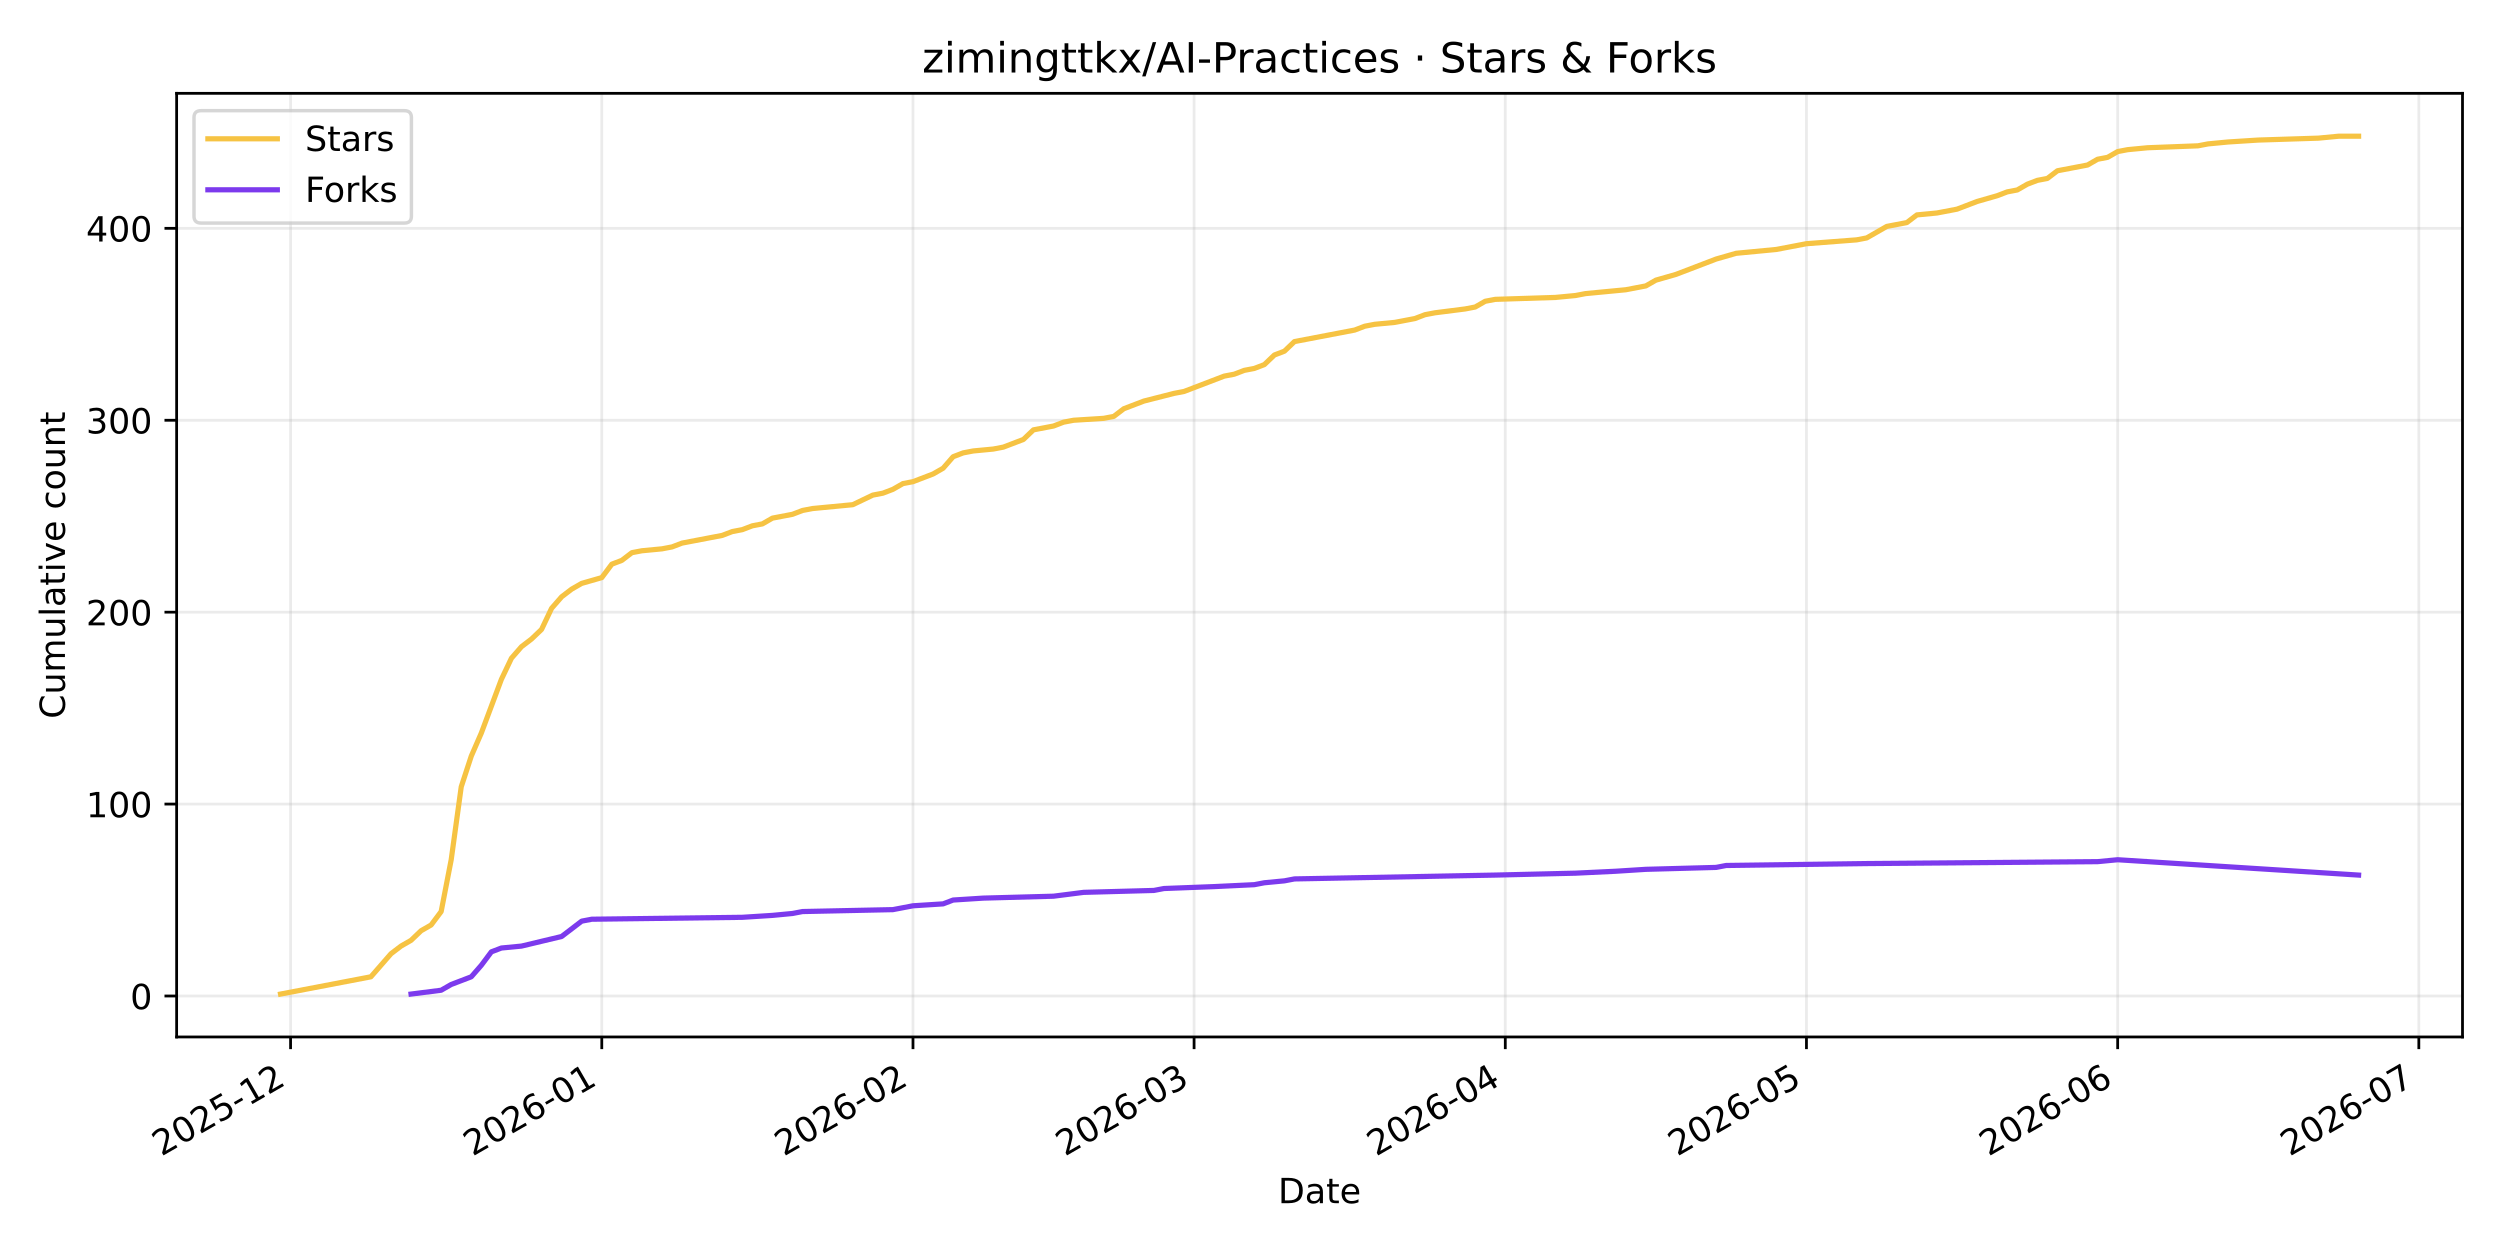
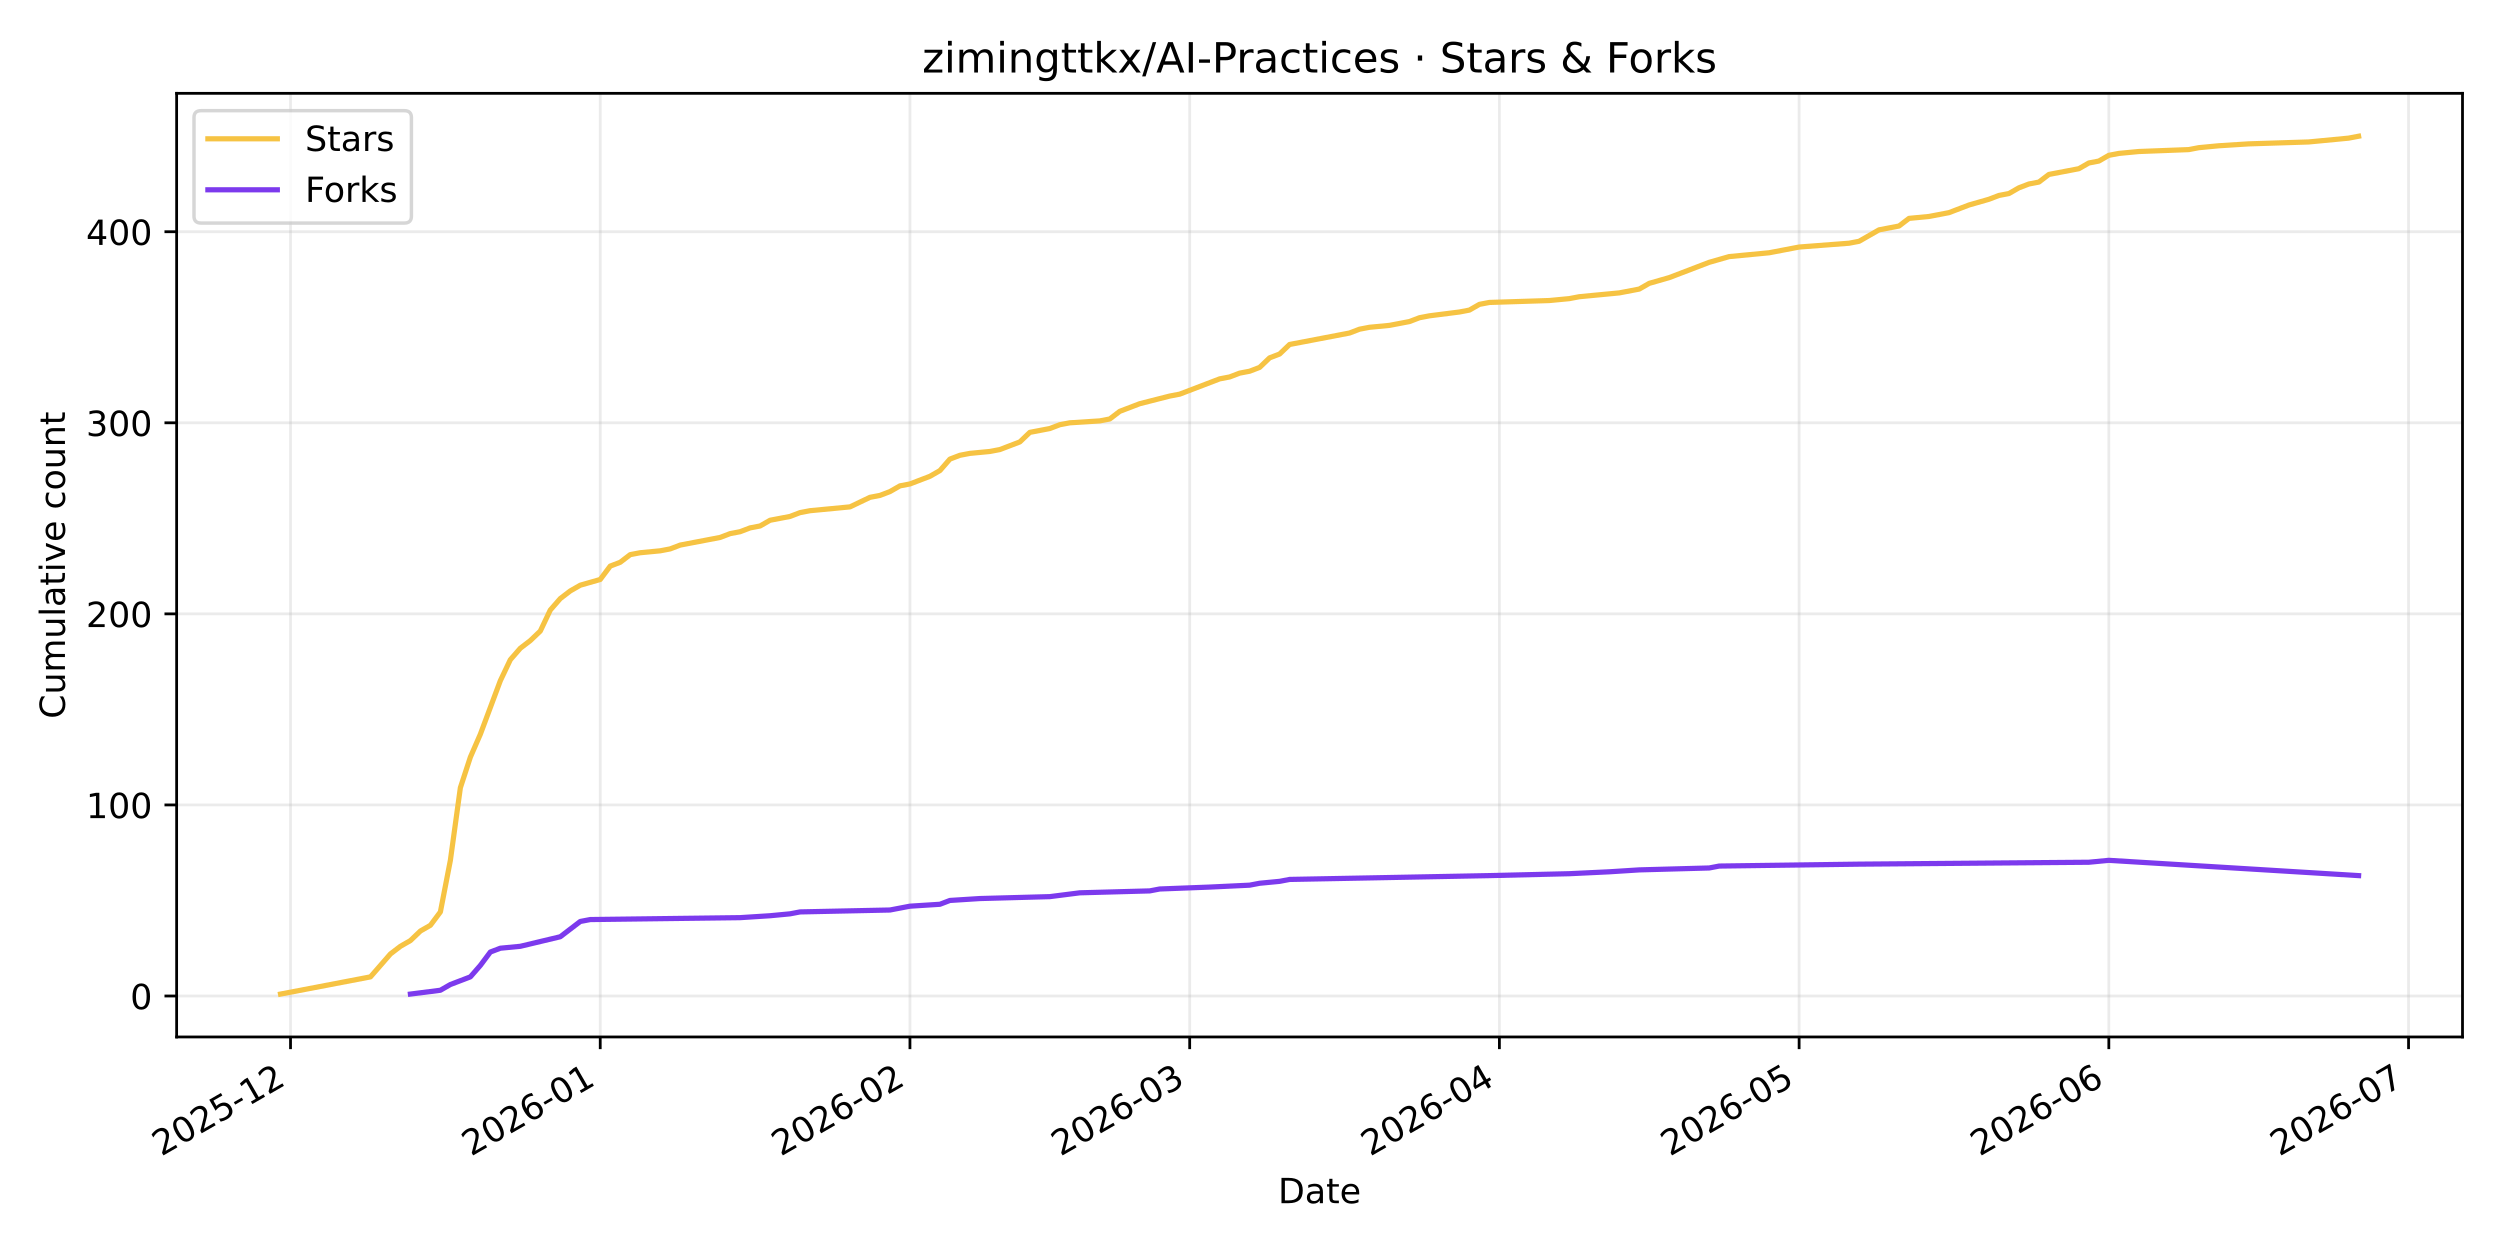
<svg xmlns="http://www.w3.org/2000/svg" xmlns:xlink="http://www.w3.org/1999/xlink" width="720pt" height="360pt" viewBox="0 0 720 360" version="1.1">
  <defs>
    <style type="text/css">*{stroke-linejoin: round; stroke-linecap: butt}</style>
  </defs>
  <g id="figure_1">
    <g id="patch_1">
      <path d="M 0 360  L 720 360  L 720 0  L 0 0  z " style="fill: #ffffff" />
    </g>
    <g id="axes_1">
      <g id="patch_2">
        <path d="M 50.87 298.645  L 709.2 298.645  L 709.2 26.88  L 50.87 26.88  z " style="fill: #ffffff" />
      </g>
      <g id="matplotlib.axis_1">
        <g id="xtick_1">
          <g id="line2d_1">
-             <path d="M 83.685 298.645  L 83.685 26.88  " clip-path="url(#p10cdeb0c44)" style="fill: none; stroke: #b0b0b0; stroke-opacity: 0.25; stroke-width: 0.8; stroke-linecap: square" />
+             <path d="M 83.671 298.645  L 83.671 26.88  " clip-path="url(#p94b0bf6b53)" style="fill: none; stroke: #b0b0b0; stroke-opacity: 0.25; stroke-width: 0.8; stroke-linecap: square" />
          </g>
          <g id="line2d_2">
            <defs>
-               <path id="m7a69842db4" d="M 0 0  L 0 3.5  " style="stroke: #000000; stroke-width: 0.8" />
+               <path id="m3fa4a3cdf4" d="M 0 0  L 0 3.5  " style="stroke: #000000; stroke-width: 0.8" />
            </defs>
            <g>
-               <use xlink:href="#m7a69842db4" x="83.685" y="298.645" style="stroke: #000000; stroke-width: 0.8" />
+               <use xlink:href="#m3fa4a3cdf4" x="83.671" y="298.645" style="stroke: #000000; stroke-width: 0.8" />
            </g>
          </g>
          <g id="text_1">
-             <g transform="translate(46.46049 333.1173) rotate(-30) scale(0.1 -0.1)">
+             <g transform="translate(46.44659 333.1173) rotate(-30) scale(0.1 -0.1)">
              <defs>
                <path id="DejaVuSans-32" d="M 1228 531  L 3431 531  L 3431 0  L 469 0  L 469 531  Q 828 903 1448 1529  Q 2069 2156 2228 2338  Q 2531 2678 2651 2914  Q 2772 3150 2772 3378  Q 2772 3750 2511 3984  Q 2250 4219 1831 4219  Q 1534 4219 1204 4116  Q 875 4013 500 3803  L 500 4441  Q 881 4594 1212 4672  Q 1544 4750 1819 4750  Q 2544 4750 2975 4387  Q 3406 4025 3406 3419  Q 3406 3131 3298 2873  Q 3191 2616 2906 2266  Q 2828 2175 2409 1742  Q 1991 1309 1228 531  z " transform="scale(0.015625)" />
                <path id="DejaVuSans-30" d="M 2034 4250  Q 1547 4250 1301 3770  Q 1056 3291 1056 2328  Q 1056 1369 1301 889  Q 1547 409 2034 409  Q 2525 409 2770 889  Q 3016 1369 3016 2328  Q 3016 3291 2770 3770  Q 2525 4250 2034 4250  z M 2034 4750  Q 2819 4750 3233 4129  Q 3647 3509 3647 2328  Q 3647 1150 3233 529  Q 2819 -91 2034 -91  Q 1250 -91 836 529  Q 422 1150 422 2328  Q 422 3509 836 4129  Q 1250 4750 2034 4750  z " transform="scale(0.015625)" />
                <path id="DejaVuSans-35" d="M 691 4666  L 3169 4666  L 3169 4134  L 1269 4134  L 1269 2991  Q 1406 3038 1543 3061  Q 1681 3084 1819 3084  Q 2600 3084 3056 2656  Q 3513 2228 3513 1497  Q 3513 744 3044 326  Q 2575 -91 1722 -91  Q 1428 -91 1123 -41  Q 819 9 494 109  L 494 744  Q 775 591 1075 516  Q 1375 441 1709 441  Q 2250 441 2565 725  Q 2881 1009 2881 1497  Q 2881 1984 2565 2268  Q 2250 2553 1709 2553  Q 1456 2553 1204 2497  Q 953 2441 691 2322  L 691 4666  z " transform="scale(0.015625)" />
                <path id="DejaVuSans-2d" d="M 313 2009  L 1997 2009  L 1997 1497  L 313 1497  L 313 2009  z " transform="scale(0.015625)" />
                <path id="DejaVuSans-31" d="M 794 531  L 1825 531  L 1825 4091  L 703 3866  L 703 4441  L 1819 4666  L 2450 4666  L 2450 531  L 3481 531  L 3481 0  L 794 0  L 794 531  z " transform="scale(0.015625)" />
              </defs>
              <use xlink:href="#DejaVuSans-32" />
              <use xlink:href="#DejaVuSans-30" transform="translate(63.62305 0)" />
              <use xlink:href="#DejaVuSans-32" transform="translate(127.2461 0)" />
              <use xlink:href="#DejaVuSans-35" transform="translate(190.8691 0)" />
              <use xlink:href="#DejaVuSans-2d" transform="translate(254.4922 0)" />
              <use xlink:href="#DejaVuSans-31" transform="translate(290.5762 0)" />
              <use xlink:href="#DejaVuSans-32" transform="translate(354.1992 0)" />
            </g>
          </g>
        </g>
        <g id="xtick_2">
          <g id="line2d_3">
-             <path d="M 173.313 298.645  L 173.313 26.88  " clip-path="url(#p10cdeb0c44)" style="fill: none; stroke: #b0b0b0; stroke-opacity: 0.25; stroke-width: 0.8; stroke-linecap: square" />
+             <path d="M 172.868 298.645  L 172.868 26.88  " clip-path="url(#p94b0bf6b53)" style="fill: none; stroke: #b0b0b0; stroke-opacity: 0.25; stroke-width: 0.8; stroke-linecap: square" />
          </g>
          <g id="line2d_4">
            <g>
-               <use xlink:href="#m7a69842db4" x="173.313" y="298.645" style="stroke: #000000; stroke-width: 0.8" />
+               <use xlink:href="#m3fa4a3cdf4" x="172.868" y="298.645" style="stroke: #000000; stroke-width: 0.8" />
            </g>
          </g>
          <g id="text_2">
-             <g transform="translate(136.0882 333.1173) rotate(-30) scale(0.1 -0.1)">
+             <g transform="translate(135.6434 333.1173) rotate(-30) scale(0.1 -0.1)">
              <defs>
                <path id="DejaVuSans-36" d="M 2113 2584  Q 1688 2584 1439 2293  Q 1191 2003 1191 1497  Q 1191 994 1439 701  Q 1688 409 2113 409  Q 2538 409 2786 701  Q 3034 994 3034 1497  Q 3034 2003 2786 2293  Q 2538 2584 2113 2584  z M 3366 4563  L 3366 3988  Q 3128 4100 2886 4159  Q 2644 4219 2406 4219  Q 1781 4219 1451 3797  Q 1122 3375 1075 2522  Q 1259 2794 1537 2939  Q 1816 3084 2150 3084  Q 2853 3084 3261 2657  Q 3669 2231 3669 1497  Q 3669 778 3244 343  Q 2819 -91 2113 -91  Q 1303 -91 875 529  Q 447 1150 447 2328  Q 447 3434 972 4092  Q 1497 4750 2381 4750  Q 2619 4750 2861 4703  Q 3103 4656 3366 4563  z " transform="scale(0.015625)" />
              </defs>
              <use xlink:href="#DejaVuSans-32" />
              <use xlink:href="#DejaVuSans-30" transform="translate(63.62305 0)" />
              <use xlink:href="#DejaVuSans-32" transform="translate(127.2461 0)" />
              <use xlink:href="#DejaVuSans-36" transform="translate(190.8691 0)" />
              <use xlink:href="#DejaVuSans-2d" transform="translate(254.4922 0)" />
              <use xlink:href="#DejaVuSans-30" transform="translate(290.5762 0)" />
              <use xlink:href="#DejaVuSans-31" transform="translate(354.1992 0)" />
            </g>
          </g>
        </g>
        <g id="xtick_3">
          <g id="line2d_5">
-             <path d="M 262.941 298.645  L 262.941 26.88  " clip-path="url(#p10cdeb0c44)" style="fill: none; stroke: #b0b0b0; stroke-opacity: 0.25; stroke-width: 0.8; stroke-linecap: square" />
+             <path d="M 262.065 298.645  L 262.065 26.88  " clip-path="url(#p94b0bf6b53)" style="fill: none; stroke: #b0b0b0; stroke-opacity: 0.25; stroke-width: 0.8; stroke-linecap: square" />
          </g>
          <g id="line2d_6">
            <g>
-               <use xlink:href="#m7a69842db4" x="262.941" y="298.645" style="stroke: #000000; stroke-width: 0.8" />
+               <use xlink:href="#m3fa4a3cdf4" x="262.065" y="298.645" style="stroke: #000000; stroke-width: 0.8" />
            </g>
          </g>
          <g id="text_3">
-             <g transform="translate(225.7159 333.1173) rotate(-30) scale(0.1 -0.1)">
+             <g transform="translate(224.8402 333.1173) rotate(-30) scale(0.1 -0.1)">
              <use xlink:href="#DejaVuSans-32" />
              <use xlink:href="#DejaVuSans-30" transform="translate(63.62305 0)" />
              <use xlink:href="#DejaVuSans-32" transform="translate(127.2461 0)" />
              <use xlink:href="#DejaVuSans-36" transform="translate(190.8691 0)" />
              <use xlink:href="#DejaVuSans-2d" transform="translate(254.4922 0)" />
              <use xlink:href="#DejaVuSans-30" transform="translate(290.5762 0)" />
              <use xlink:href="#DejaVuSans-32" transform="translate(354.1992 0)" />
            </g>
          </g>
        </g>
        <g id="xtick_4">
          <g id="line2d_7">
-             <path d="M 343.895 298.645  L 343.895 26.88  " clip-path="url(#p10cdeb0c44)" style="fill: none; stroke: #b0b0b0; stroke-opacity: 0.25; stroke-width: 0.8; stroke-linecap: square" />
+             <path d="M 342.63 298.645  L 342.63 26.88  " clip-path="url(#p94b0bf6b53)" style="fill: none; stroke: #b0b0b0; stroke-opacity: 0.25; stroke-width: 0.8; stroke-linecap: square" />
          </g>
          <g id="line2d_8">
            <g>
-               <use xlink:href="#m7a69842db4" x="343.895" y="298.645" style="stroke: #000000; stroke-width: 0.8" />
+               <use xlink:href="#m3fa4a3cdf4" x="342.63" y="298.645" style="stroke: #000000; stroke-width: 0.8" />
            </g>
          </g>
          <g id="text_4">
-             <g transform="translate(306.67 333.1173) rotate(-30) scale(0.1 -0.1)">
+             <g transform="translate(305.4051 333.1173) rotate(-30) scale(0.1 -0.1)">
              <defs>
                <path id="DejaVuSans-33" d="M 2597 2516  Q 3050 2419 3304 2112  Q 3559 1806 3559 1356  Q 3559 666 3084 287  Q 2609 -91 1734 -91  Q 1441 -91 1130 -33  Q 819 25 488 141  L 488 750  Q 750 597 1062 519  Q 1375 441 1716 441  Q 2309 441 2620 675  Q 2931 909 2931 1356  Q 2931 1769 2642 2001  Q 2353 2234 1838 2234  L 1294 2234  L 1294 2753  L 1863 2753  Q 2328 2753 2575 2939  Q 2822 3125 2822 3475  Q 2822 3834 2567 4026  Q 2313 4219 1838 4219  Q 1578 4219 1281 4162  Q 984 4106 628 3988  L 628 4550  Q 988 4650 1302 4700  Q 1616 4750 1894 4750  Q 2613 4750 3031 4423  Q 3450 4097 3450 3541  Q 3450 3153 3228 2886  Q 3006 2619 2597 2516  z " transform="scale(0.015625)" />
              </defs>
              <use xlink:href="#DejaVuSans-32" />
              <use xlink:href="#DejaVuSans-30" transform="translate(63.62305 0)" />
              <use xlink:href="#DejaVuSans-32" transform="translate(127.2461 0)" />
              <use xlink:href="#DejaVuSans-36" transform="translate(190.8691 0)" />
              <use xlink:href="#DejaVuSans-2d" transform="translate(254.4922 0)" />
              <use xlink:href="#DejaVuSans-30" transform="translate(290.5762 0)" />
              <use xlink:href="#DejaVuSans-33" transform="translate(354.1992 0)" />
            </g>
          </g>
        </g>
        <g id="xtick_5">
          <g id="line2d_9">
-             <path d="M 433.523 298.645  L 433.523 26.88  " clip-path="url(#p10cdeb0c44)" style="fill: none; stroke: #b0b0b0; stroke-opacity: 0.25; stroke-width: 0.8; stroke-linecap: square" />
+             <path d="M 431.827 298.645  L 431.827 26.88  " clip-path="url(#p94b0bf6b53)" style="fill: none; stroke: #b0b0b0; stroke-opacity: 0.25; stroke-width: 0.8; stroke-linecap: square" />
          </g>
          <g id="line2d_10">
            <g>
-               <use xlink:href="#m7a69842db4" x="433.523" y="298.645" style="stroke: #000000; stroke-width: 0.8" />
+               <use xlink:href="#m3fa4a3cdf4" x="431.827" y="298.645" style="stroke: #000000; stroke-width: 0.8" />
            </g>
          </g>
          <g id="text_5">
-             <g transform="translate(396.2977 333.1173) rotate(-30) scale(0.1 -0.1)">
+             <g transform="translate(394.6019 333.1173) rotate(-30) scale(0.1 -0.1)">
              <defs>
                <path id="DejaVuSans-34" d="M 2419 4116  L 825 1625  L 2419 1625  L 2419 4116  z M 2253 4666  L 3047 4666  L 3047 1625  L 3713 1625  L 3713 1100  L 3047 1100  L 3047 0  L 2419 0  L 2419 1100  L 313 1100  L 313 1709  L 2253 4666  z " transform="scale(0.015625)" />
              </defs>
              <use xlink:href="#DejaVuSans-32" />
              <use xlink:href="#DejaVuSans-30" transform="translate(63.62305 0)" />
              <use xlink:href="#DejaVuSans-32" transform="translate(127.2461 0)" />
              <use xlink:href="#DejaVuSans-36" transform="translate(190.8691 0)" />
              <use xlink:href="#DejaVuSans-2d" transform="translate(254.4922 0)" />
              <use xlink:href="#DejaVuSans-30" transform="translate(290.5762 0)" />
              <use xlink:href="#DejaVuSans-34" transform="translate(354.1992 0)" />
            </g>
          </g>
        </g>
        <g id="xtick_6">
          <g id="line2d_11">
-             <path d="M 520.259 298.645  L 520.259 26.88  " clip-path="url(#p10cdeb0c44)" style="fill: none; stroke: #b0b0b0; stroke-opacity: 0.25; stroke-width: 0.8; stroke-linecap: square" />
+             <path d="M 518.146 298.645  L 518.146 26.88  " clip-path="url(#p94b0bf6b53)" style="fill: none; stroke: #b0b0b0; stroke-opacity: 0.25; stroke-width: 0.8; stroke-linecap: square" />
          </g>
          <g id="line2d_12">
            <g>
-               <use xlink:href="#m7a69842db4" x="520.259" y="298.645" style="stroke: #000000; stroke-width: 0.8" />
+               <use xlink:href="#m3fa4a3cdf4" x="518.146" y="298.645" style="stroke: #000000; stroke-width: 0.8" />
            </g>
          </g>
          <g id="text_6">
-             <g transform="translate(483.0342 333.1173) rotate(-30) scale(0.1 -0.1)">
+             <g transform="translate(480.9214 333.1173) rotate(-30) scale(0.1 -0.1)">
              <use xlink:href="#DejaVuSans-32" />
              <use xlink:href="#DejaVuSans-30" transform="translate(63.62305 0)" />
              <use xlink:href="#DejaVuSans-32" transform="translate(127.2461 0)" />
              <use xlink:href="#DejaVuSans-36" transform="translate(190.8691 0)" />
              <use xlink:href="#DejaVuSans-2d" transform="translate(254.4922 0)" />
              <use xlink:href="#DejaVuSans-30" transform="translate(290.5762 0)" />
              <use xlink:href="#DejaVuSans-35" transform="translate(354.1992 0)" />
            </g>
          </g>
        </g>
        <g id="xtick_7">
          <g id="line2d_13">
-             <path d="M 609.887 298.645  L 609.887 26.88  " clip-path="url(#p10cdeb0c44)" style="fill: none; stroke: #b0b0b0; stroke-opacity: 0.25; stroke-width: 0.8; stroke-linecap: square" />
+             <path d="M 607.343 298.645  L 607.343 26.88  " clip-path="url(#p94b0bf6b53)" style="fill: none; stroke: #b0b0b0; stroke-opacity: 0.25; stroke-width: 0.8; stroke-linecap: square" />
          </g>
          <g id="line2d_14">
            <g>
-               <use xlink:href="#m7a69842db4" x="609.887" y="298.645" style="stroke: #000000; stroke-width: 0.8" />
+               <use xlink:href="#m3fa4a3cdf4" x="607.343" y="298.645" style="stroke: #000000; stroke-width: 0.8" />
            </g>
          </g>
          <g id="text_7">
-             <g transform="translate(572.6619 333.1173) rotate(-30) scale(0.1 -0.1)">
+             <g transform="translate(570.1182 333.1173) rotate(-30) scale(0.1 -0.1)">
              <use xlink:href="#DejaVuSans-32" />
              <use xlink:href="#DejaVuSans-30" transform="translate(63.62305 0)" />
              <use xlink:href="#DejaVuSans-32" transform="translate(127.2461 0)" />
              <use xlink:href="#DejaVuSans-36" transform="translate(190.8691 0)" />
              <use xlink:href="#DejaVuSans-2d" transform="translate(254.4922 0)" />
              <use xlink:href="#DejaVuSans-30" transform="translate(290.5762 0)" />
              <use xlink:href="#DejaVuSans-36" transform="translate(354.1992 0)" />
            </g>
          </g>
        </g>
        <g id="xtick_8">
          <g id="line2d_15">
-             <path d="M 696.623 298.645  L 696.623 26.88  " clip-path="url(#p10cdeb0c44)" style="fill: none; stroke: #b0b0b0; stroke-opacity: 0.25; stroke-width: 0.8; stroke-linecap: square" />
+             <path d="M 693.662 298.645  L 693.662 26.88  " clip-path="url(#p94b0bf6b53)" style="fill: none; stroke: #b0b0b0; stroke-opacity: 0.25; stroke-width: 0.8; stroke-linecap: square" />
          </g>
          <g id="line2d_16">
            <g>
-               <use xlink:href="#m7a69842db4" x="696.623" y="298.645" style="stroke: #000000; stroke-width: 0.8" />
+               <use xlink:href="#m3fa4a3cdf4" x="693.662" y="298.645" style="stroke: #000000; stroke-width: 0.8" />
            </g>
          </g>
          <g id="text_8">
-             <g transform="translate(659.3984 333.1173) rotate(-30) scale(0.1 -0.1)">
+             <g transform="translate(656.4377 333.1173) rotate(-30) scale(0.1 -0.1)">
              <defs>
                <path id="DejaVuSans-37" d="M 525 4666  L 3525 4666  L 3525 4397  L 1831 0  L 1172 0  L 2766 4134  L 525 4134  L 525 4666  z " transform="scale(0.015625)" />
              </defs>
              <use xlink:href="#DejaVuSans-32" />
              <use xlink:href="#DejaVuSans-30" transform="translate(63.62305 0)" />
              <use xlink:href="#DejaVuSans-32" transform="translate(127.2461 0)" />
              <use xlink:href="#DejaVuSans-36" transform="translate(190.8691 0)" />
              <use xlink:href="#DejaVuSans-2d" transform="translate(254.4922 0)" />
              <use xlink:href="#DejaVuSans-30" transform="translate(290.5762 0)" />
              <use xlink:href="#DejaVuSans-37" transform="translate(354.1992 0)" />
            </g>
          </g>
        </g>
        <g id="text_9">
          <g transform="translate(368.0842 346.5168) scale(0.1 -0.1)">
            <defs>
              <path id="DejaVuSans-44" d="M 1259 4147  L 1259 519  L 2022 519  Q 2988 519 3436 956  Q 3884 1394 3884 2338  Q 3884 3275 3436 3711  Q 2988 4147 2022 4147  L 1259 4147  z M 628 4666  L 1925 4666  Q 3281 4666 3915 4102  Q 4550 3538 4550 2338  Q 4550 1131 3912 565  Q 3275 0 1925 0  L 628 0  L 628 4666  z " transform="scale(0.015625)" />
              <path id="DejaVuSans-61" d="M 2194 1759  Q 1497 1759 1228 1600  Q 959 1441 959 1056  Q 959 750 1161 570  Q 1363 391 1709 391  Q 2188 391 2477 730  Q 2766 1069 2766 1631  L 2766 1759  L 2194 1759  z M 3341 1997  L 3341 0  L 2766 0  L 2766 531  Q 2569 213 2275 61  Q 1981 -91 1556 -91  Q 1019 -91 701 211  Q 384 513 384 1019  Q 384 1609 779 1909  Q 1175 2209 1959 2209  L 2766 2209  L 2766 2266  Q 2766 2663 2505 2880  Q 2244 3097 1772 3097  Q 1472 3097 1187 3025  Q 903 2953 641 2809  L 641 3341  Q 956 3463 1253 3523  Q 1550 3584 1831 3584  Q 2591 3584 2966 3190  Q 3341 2797 3341 1997  z " transform="scale(0.015625)" />
              <path id="DejaVuSans-74" d="M 1172 4494  L 1172 3500  L 2356 3500  L 2356 3053  L 1172 3053  L 1172 1153  Q 1172 725 1289 603  Q 1406 481 1766 481  L 2356 481  L 2356 0  L 1766 0  Q 1100 0 847 248  Q 594 497 594 1153  L 594 3053  L 172 3053  L 172 3500  L 594 3500  L 594 4494  L 1172 4494  z " transform="scale(0.015625)" />
              <path id="DejaVuSans-65" d="M 3597 1894  L 3597 1613  L 953 1613  Q 991 1019 1311 708  Q 1631 397 2203 397  Q 2534 397 2845 478  Q 3156 559 3463 722  L 3463 178  Q 3153 47 2828 -22  Q 2503 -91 2169 -91  Q 1331 -91 842 396  Q 353 884 353 1716  Q 353 2575 817 3079  Q 1281 3584 2069 3584  Q 2775 3584 3186 3129  Q 3597 2675 3597 1894  z M 3022 2063  Q 3016 2534 2758 2815  Q 2500 3097 2075 3097  Q 1594 3097 1305 2825  Q 1016 2553 972 2059  L 3022 2063  z " transform="scale(0.015625)" />
            </defs>
            <use xlink:href="#DejaVuSans-44" />
            <use xlink:href="#DejaVuSans-61" transform="translate(77.00195 0)" />
            <use xlink:href="#DejaVuSans-74" transform="translate(138.2812 0)" />
            <use xlink:href="#DejaVuSans-65" transform="translate(177.4902 0)" />
          </g>
        </g>
      </g>
      <g id="matplotlib.axis_2">
        <g id="ytick_1">
          <g id="line2d_17">
-             <path d="M 50.87 286.845  L 709.2 286.845  " clip-path="url(#p10cdeb0c44)" style="fill: none; stroke: #b0b0b0; stroke-opacity: 0.25; stroke-width: 0.8; stroke-linecap: square" />
+             <path d="M 50.87 286.843  L 709.2 286.843  " clip-path="url(#p94b0bf6b53)" style="fill: none; stroke: #b0b0b0; stroke-opacity: 0.25; stroke-width: 0.8; stroke-linecap: square" />
          </g>
          <g id="line2d_18">
            <defs>
-               <path id="m1b3ec61eb6" d="M 0 0  L -3.5 0  " style="stroke: #000000; stroke-width: 0.8" />
+               <path id="mff06b85018" d="M 0 0  L -3.5 0  " style="stroke: #000000; stroke-width: 0.8" />
            </defs>
            <g>
-               <use xlink:href="#m1b3ec61eb6" x="50.87" y="286.845" style="stroke: #000000; stroke-width: 0.8" />
+               <use xlink:href="#mff06b85018" x="50.87" y="286.843" style="stroke: #000000; stroke-width: 0.8" />
            </g>
          </g>
          <g id="text_10">
-             <g transform="translate(37.5075 290.6444) scale(0.1 -0.1)">
+             <g transform="translate(37.5075 290.642) scale(0.1 -0.1)">
              <use xlink:href="#DejaVuSans-30" />
            </g>
          </g>
        </g>
        <g id="ytick_2">
          <g id="line2d_19">
-             <path d="M 50.87 231.575  L 709.2 231.575  " clip-path="url(#p10cdeb0c44)" style="fill: none; stroke: #b0b0b0; stroke-opacity: 0.25; stroke-width: 0.8; stroke-linecap: square" />
+             <path d="M 50.87 231.818  L 709.2 231.818  " clip-path="url(#p94b0bf6b53)" style="fill: none; stroke: #b0b0b0; stroke-opacity: 0.25; stroke-width: 0.8; stroke-linecap: square" />
          </g>
          <g id="line2d_20">
            <g>
-               <use xlink:href="#m1b3ec61eb6" x="50.87" y="231.575" style="stroke: #000000; stroke-width: 0.8" />
+               <use xlink:href="#mff06b85018" x="50.87" y="231.818" style="stroke: #000000; stroke-width: 0.8" />
            </g>
          </g>
          <g id="text_11">
-             <g transform="translate(24.7825 235.3738) scale(0.1 -0.1)">
+             <g transform="translate(24.7825 235.6176) scale(0.1 -0.1)">
              <use xlink:href="#DejaVuSans-31" />
              <use xlink:href="#DejaVuSans-30" transform="translate(63.62305 0)" />
              <use xlink:href="#DejaVuSans-30" transform="translate(127.2461 0)" />
            </g>
          </g>
        </g>
        <g id="ytick_3">
          <g id="line2d_21">
-             <path d="M 50.87 176.304  L 709.2 176.304  " clip-path="url(#p10cdeb0c44)" style="fill: none; stroke: #b0b0b0; stroke-opacity: 0.25; stroke-width: 0.8; stroke-linecap: square" />
+             <path d="M 50.87 176.794  L 709.2 176.794  " clip-path="url(#p94b0bf6b53)" style="fill: none; stroke: #b0b0b0; stroke-opacity: 0.25; stroke-width: 0.8; stroke-linecap: square" />
          </g>
          <g id="line2d_22">
            <g>
-               <use xlink:href="#m1b3ec61eb6" x="50.87" y="176.304" style="stroke: #000000; stroke-width: 0.8" />
+               <use xlink:href="#mff06b85018" x="50.87" y="176.794" style="stroke: #000000; stroke-width: 0.8" />
            </g>
          </g>
          <g id="text_12">
-             <g transform="translate(24.7825 180.1032) scale(0.1 -0.1)">
+             <g transform="translate(24.7825 180.5932) scale(0.1 -0.1)">
              <use xlink:href="#DejaVuSans-32" />
              <use xlink:href="#DejaVuSans-30" transform="translate(63.62305 0)" />
              <use xlink:href="#DejaVuSans-30" transform="translate(127.2461 0)" />
            </g>
          </g>
        </g>
        <g id="ytick_4">
          <g id="line2d_23">
-             <path d="M 50.87 121.033  L 709.2 121.033  " clip-path="url(#p10cdeb0c44)" style="fill: none; stroke: #b0b0b0; stroke-opacity: 0.25; stroke-width: 0.8; stroke-linecap: square" />
+             <path d="M 50.87 121.77  L 709.2 121.77  " clip-path="url(#p94b0bf6b53)" style="fill: none; stroke: #b0b0b0; stroke-opacity: 0.25; stroke-width: 0.8; stroke-linecap: square" />
          </g>
          <g id="line2d_24">
            <g>
-               <use xlink:href="#m1b3ec61eb6" x="50.87" y="121.033" style="stroke: #000000; stroke-width: 0.8" />
+               <use xlink:href="#mff06b85018" x="50.87" y="121.77" style="stroke: #000000; stroke-width: 0.8" />
            </g>
          </g>
          <g id="text_13">
-             <g transform="translate(24.7825 124.8327) scale(0.1 -0.1)">
+             <g transform="translate(24.7825 125.5688) scale(0.1 -0.1)">
              <use xlink:href="#DejaVuSans-33" />
              <use xlink:href="#DejaVuSans-30" transform="translate(63.62305 0)" />
              <use xlink:href="#DejaVuSans-30" transform="translate(127.2461 0)" />
            </g>
          </g>
        </g>
        <g id="ytick_5">
          <g id="line2d_25">
-             <path d="M 50.87 65.763  L 709.2 65.763  " clip-path="url(#p10cdeb0c44)" style="fill: none; stroke: #b0b0b0; stroke-opacity: 0.25; stroke-width: 0.8; stroke-linecap: square" />
+             <path d="M 50.87 66.745  L 709.2 66.745  " clip-path="url(#p94b0bf6b53)" style="fill: none; stroke: #b0b0b0; stroke-opacity: 0.25; stroke-width: 0.8; stroke-linecap: square" />
          </g>
          <g id="line2d_26">
            <g>
-               <use xlink:href="#m1b3ec61eb6" x="50.87" y="65.763" style="stroke: #000000; stroke-width: 0.8" />
+               <use xlink:href="#mff06b85018" x="50.87" y="66.745" style="stroke: #000000; stroke-width: 0.8" />
            </g>
          </g>
          <g id="text_14">
-             <g transform="translate(24.7825 69.56207) scale(0.1 -0.1)">
+             <g transform="translate(24.7825 70.54439) scale(0.1 -0.1)">
              <use xlink:href="#DejaVuSans-34" />
              <use xlink:href="#DejaVuSans-30" transform="translate(63.62305 0)" />
              <use xlink:href="#DejaVuSans-30" transform="translate(127.2461 0)" />
            </g>
          </g>
        </g>
        <g id="text_15">
          <g transform="translate(18.70281 206.9955) rotate(-90) scale(0.1 -0.1)">
            <defs>
              <path id="DejaVuSans-43" d="M 4122 4306  L 4122 3641  Q 3803 3938 3442 4084  Q 3081 4231 2675 4231  Q 1875 4231 1450 3742  Q 1025 3253 1025 2328  Q 1025 1406 1450 917  Q 1875 428 2675 428  Q 3081 428 3442 575  Q 3803 722 4122 1019  L 4122 359  Q 3791 134 3420 21  Q 3050 -91 2638 -91  Q 1578 -91 968 557  Q 359 1206 359 2328  Q 359 3453 968 4101  Q 1578 4750 2638 4750  Q 3056 4750 3426 4639  Q 3797 4528 4122 4306  z " transform="scale(0.015625)" />
              <path id="DejaVuSans-75" d="M 544 1381  L 544 3500  L 1119 3500  L 1119 1403  Q 1119 906 1312 657  Q 1506 409 1894 409  Q 2359 409 2629 706  Q 2900 1003 2900 1516  L 2900 3500  L 3475 3500  L 3475 0  L 2900 0  L 2900 538  Q 2691 219 2414 64  Q 2138 -91 1772 -91  Q 1169 -91 856 284  Q 544 659 544 1381  z M 1991 3584  L 1991 3584  z " transform="scale(0.015625)" />
              <path id="DejaVuSans-6d" d="M 3328 2828  Q 3544 3216 3844 3400  Q 4144 3584 4550 3584  Q 5097 3584 5394 3201  Q 5691 2819 5691 2113  L 5691 0  L 5113 0  L 5113 2094  Q 5113 2597 4934 2840  Q 4756 3084 4391 3084  Q 3944 3084 3684 2787  Q 3425 2491 3425 1978  L 3425 0  L 2847 0  L 2847 2094  Q 2847 2600 2669 2842  Q 2491 3084 2119 3084  Q 1678 3084 1418 2786  Q 1159 2488 1159 1978  L 1159 0  L 581 0  L 581 3500  L 1159 3500  L 1159 2956  Q 1356 3278 1631 3431  Q 1906 3584 2284 3584  Q 2666 3584 2933 3390  Q 3200 3197 3328 2828  z " transform="scale(0.015625)" />
              <path id="DejaVuSans-6c" d="M 603 4863  L 1178 4863  L 1178 0  L 603 0  L 603 4863  z " transform="scale(0.015625)" />
              <path id="DejaVuSans-69" d="M 603 3500  L 1178 3500  L 1178 0  L 603 0  L 603 3500  z M 603 4863  L 1178 4863  L 1178 4134  L 603 4134  L 603 4863  z " transform="scale(0.015625)" />
              <path id="DejaVuSans-76" d="M 191 3500  L 800 3500  L 1894 563  L 2988 3500  L 3597 3500  L 2284 0  L 1503 0  L 191 3500  z " transform="scale(0.015625)" />
              <path id="DejaVuSans-20" transform="scale(0.015625)" />
              <path id="DejaVuSans-63" d="M 3122 3366  L 3122 2828  Q 2878 2963 2633 3030  Q 2388 3097 2138 3097  Q 1578 3097 1268 2742  Q 959 2388 959 1747  Q 959 1106 1268 751  Q 1578 397 2138 397  Q 2388 397 2633 464  Q 2878 531 3122 666  L 3122 134  Q 2881 22 2623 -34  Q 2366 -91 2075 -91  Q 1284 -91 818 406  Q 353 903 353 1747  Q 353 2603 823 3093  Q 1294 3584 2113 3584  Q 2378 3584 2631 3529  Q 2884 3475 3122 3366  z " transform="scale(0.015625)" />
              <path id="DejaVuSans-6f" d="M 1959 3097  Q 1497 3097 1228 2736  Q 959 2375 959 1747  Q 959 1119 1226 758  Q 1494 397 1959 397  Q 2419 397 2687 759  Q 2956 1122 2956 1747  Q 2956 2369 2687 2733  Q 2419 3097 1959 3097  z M 1959 3584  Q 2709 3584 3137 3096  Q 3566 2609 3566 1747  Q 3566 888 3137 398  Q 2709 -91 1959 -91  Q 1206 -91 779 398  Q 353 888 353 1747  Q 353 2609 779 3096  Q 1206 3584 1959 3584  z " transform="scale(0.015625)" />
              <path id="DejaVuSans-6e" d="M 3513 2113  L 3513 0  L 2938 0  L 2938 2094  Q 2938 2591 2744 2837  Q 2550 3084 2163 3084  Q 1697 3084 1428 2787  Q 1159 2491 1159 1978  L 1159 0  L 581 0  L 581 3500  L 1159 3500  L 1159 2956  Q 1366 3272 1645 3428  Q 1925 3584 2291 3584  Q 2894 3584 3203 3211  Q 3513 2838 3513 2113  z " transform="scale(0.015625)" />
            </defs>
            <use xlink:href="#DejaVuSans-43" />
            <use xlink:href="#DejaVuSans-75" transform="translate(69.82422 0)" />
            <use xlink:href="#DejaVuSans-6d" transform="translate(133.2031 0)" />
            <use xlink:href="#DejaVuSans-75" transform="translate(230.6152 0)" />
            <use xlink:href="#DejaVuSans-6c" transform="translate(293.9941 0)" />
            <use xlink:href="#DejaVuSans-61" transform="translate(321.7773 0)" />
            <use xlink:href="#DejaVuSans-74" transform="translate(383.0566 0)" />
            <use xlink:href="#DejaVuSans-69" transform="translate(422.2656 0)" />
            <use xlink:href="#DejaVuSans-76" transform="translate(450.0488 0)" />
            <use xlink:href="#DejaVuSans-65" transform="translate(509.2285 0)" />
            <use xlink:href="#DejaVuSans-20" transform="translate(570.752 0)" />
            <use xlink:href="#DejaVuSans-63" transform="translate(602.5391 0)" />
            <use xlink:href="#DejaVuSans-6f" transform="translate(657.5195 0)" />
            <use xlink:href="#DejaVuSans-75" transform="translate(718.7012 0)" />
            <use xlink:href="#DejaVuSans-6e" transform="translate(782.0801 0)" />
            <use xlink:href="#DejaVuSans-74" transform="translate(845.459 0)" />
          </g>
        </g>
      </g>
      <g id="line2d_27">
-         <path d="M 80.794 286.292  L 106.815 281.318  L 112.597 274.686  L 115.489 272.475  L 118.38 270.817  L 121.271 268.053  L 124.162 266.395  L 127.054 262.526  L 129.945 247.603  L 132.836 226.6  L 135.727 217.757  L 138.618 211.124  L 144.401 195.649  L 147.292 189.569  L 150.183 186.253  L 153.075 184.042  L 155.966 181.278  L 158.857 175.199  L 161.748 171.882  L 164.639 169.672  L 167.531 168.013  L 173.313 166.355  L 176.204 162.486  L 179.095 161.381  L 181.987 159.17  L 184.878 158.617  L 190.66 158.065  L 193.552 157.512  L 196.443 156.407  L 208.008 154.196  L 210.899 153.09  L 213.79 152.538  L 216.681 151.432  L 219.572 150.88  L 222.464 149.221  L 228.246 148.116  L 231.137 147.011  L 234.029 146.458  L 245.593 145.352  L 251.376 142.589  L 254.267 142.036  L 257.158 140.931  L 260.05 139.273  L 262.941 138.72  L 268.723 136.509  L 271.614 134.851  L 274.506 131.535  L 277.397 130.429  L 280.288 129.877  L 286.07 129.324  L 288.962 128.771  L 294.744 126.56  L 297.635 123.797  L 303.418 122.692  L 306.309 121.586  L 309.2 121.033  L 317.874 120.481  L 320.765 119.928  L 323.656 117.717  L 329.439 115.506  L 338.112 113.296  L 341.004 112.743  L 352.568 108.321  L 355.46 107.769  L 358.351 106.663  L 361.242 106.11  L 364.133 105.005  L 367.025 102.241  L 369.916 101.136  L 372.807 98.373  L 390.154 95.056  L 393.045 93.951  L 395.937 93.398  L 401.719 92.845  L 407.502 91.74  L 410.393 90.635  L 413.284 90.082  L 421.958 88.977  L 424.849 88.424  L 427.74 86.766  L 430.631 86.213  L 447.979 85.66  L 453.761 85.108  L 456.652 84.555  L 468.217 83.449  L 474 82.344  L 476.891 80.686  L 482.673 79.028  L 494.238 74.606  L 500.02 72.948  L 511.585 71.843  L 520.259 70.185  L 534.715 69.079  L 537.606 68.526  L 543.389 65.21  L 549.171 64.105  L 552.062 61.894  L 557.845 61.341  L 563.627 60.236  L 569.41 58.025  L 575.192 56.367  L 578.083 55.261  L 580.975 54.709  L 583.866 53.051  L 586.757 51.945  L 589.648 51.393  L 592.539 49.182  L 601.213 47.524  L 604.104 45.865  L 606.995 45.313  L 609.887 43.655  L 612.778 43.102  L 618.56 42.549  L 633.016 41.997  L 635.908 41.444  L 641.69 40.891  L 650.364 40.338  L 667.711 39.786  L 673.493 39.233  L 679.276 39.233  L 679.276 39.233  " clip-path="url(#p10cdeb0c44)" style="fill: none; stroke: #f6c343; stroke-width: 1.5; stroke-linecap: square" />
+         <path d="M 80.794 286.292  L 106.69 281.34  L 112.445 274.737  L 115.322 272.536  L 118.199 270.886  L 121.077 268.134  L 123.954 266.484  L 126.831 262.632  L 129.708 247.775  L 132.586 226.866  L 135.463 218.062  L 138.34 211.459  L 144.095 196.052  L 146.972 190  L 149.85 186.698  L 152.727 184.497  L 155.604 181.746  L 158.482 175.693  L 161.359 172.392  L 164.236 170.191  L 167.114 168.54  L 172.868 166.89  L 175.746 163.038  L 178.623 161.937  L 181.5 159.736  L 184.377 159.186  L 190.132 158.636  L 193.009 158.086  L 195.887 156.985  L 207.396 154.784  L 210.273 153.684  L 213.151 153.133  L 216.028 152.033  L 218.905 151.483  L 221.783 149.832  L 227.537 148.732  L 230.415 147.631  L 233.292 147.081  L 244.801 145.98  L 250.556 143.229  L 253.433 142.679  L 256.31 141.578  L 259.188 139.928  L 262.065 139.377  L 267.82 137.176  L 270.697 135.526  L 273.574 132.224  L 276.452 131.124  L 279.329 130.573  L 285.084 130.023  L 287.961 129.473  L 293.716 127.272  L 296.593 124.521  L 302.347 123.42  L 305.225 122.32  L 308.102 121.77  L 316.734 121.219  L 319.611 120.669  L 322.489 118.468  L 328.243 116.267  L 336.875 114.066  L 339.753 113.516  L 351.262 109.114  L 354.139 108.564  L 357.016 107.463  L 359.894 106.913  L 362.771 105.812  L 365.648 103.061  L 368.526 101.961  L 371.403 99.21  L 388.667 95.908  L 391.544 94.808  L 394.422 94.257  L 400.176 93.707  L 405.931 92.607  L 408.808 91.506  L 411.685 90.956  L 420.317 89.855  L 423.195 89.305  L 426.072 87.654  L 428.949 87.104  L 446.213 86.554  L 451.968 86.004  L 454.845 85.453  L 466.354 84.353  L 472.109 83.252  L 474.986 81.602  L 480.741 79.951  L 492.25 75.549  L 498.005 73.898  L 509.514 72.798  L 518.146 71.147  L 532.533 70.047  L 535.41 69.496  L 541.165 66.195  L 546.919 65.094  L 549.797 62.893  L 555.551 62.343  L 561.306 61.243  L 567.061 59.042  L 572.815 57.391  L 575.693 56.291  L 578.57 55.74  L 581.447 54.09  L 584.324 52.989  L 587.202 52.439  L 590.079 50.238  L 598.711 48.587  L 601.588 46.936  L 604.466 46.386  L 607.343 44.735  L 610.22 44.185  L 615.975 43.635  L 630.362 43.085  L 633.239 42.534  L 638.993 41.984  L 647.625 41.434  L 664.889 40.884  L 676.399 39.783  L 679.276 39.233  L 679.276 39.233  " clip-path="url(#p94b0bf6b53)" style="fill: none; stroke: #f6c343; stroke-width: 1.5; stroke-linecap: square" />
      </g>
      <g id="line2d_28">
-         <path d="M 118.38 286.292  L 127.054 285.187  L 129.945 283.529  L 132.836 282.424  L 135.727 281.318  L 138.618 278.002  L 141.51 274.133  L 144.401 273.028  L 150.183 272.475  L 161.748 269.711  L 164.639 267.5  L 167.531 265.29  L 170.422 264.737  L 213.79 264.184  L 222.464 263.632  L 228.246 263.079  L 231.137 262.526  L 257.158 261.973  L 260.05 261.421  L 262.941 260.868  L 271.614 260.315  L 274.506 259.21  L 283.179 258.657  L 303.418 258.104  L 312.091 256.999  L 332.33 256.446  L 335.221 255.894  L 349.677 255.341  L 361.242 254.788  L 364.133 254.236  L 369.916 253.683  L 372.807 253.13  L 430.631 252.025  L 453.761 251.472  L 465.326 250.919  L 474 250.367  L 494.238 249.814  L 497.129 249.261  L 537.606 248.708  L 604.104 248.156  L 609.887 247.603  L 679.276 252.025  " clip-path="url(#p10cdeb0c44)" style="fill: none; stroke: #7c3aed; stroke-width: 1.5; stroke-linecap: square" />
+         <path d="M 118.199 286.292  L 126.831 285.192  L 129.708 283.541  L 132.586 282.441  L 135.463 281.34  L 138.34 278.039  L 141.218 274.187  L 144.095 273.087  L 149.85 272.536  L 161.359 269.785  L 164.236 267.584  L 167.114 265.383  L 169.991 264.833  L 213.151 264.283  L 221.783 263.732  L 227.537 263.182  L 230.415 262.632  L 256.31 262.082  L 259.188 261.532  L 262.065 260.981  L 270.697 260.431  L 273.574 259.331  L 282.206 258.78  L 302.347 258.23  L 310.979 257.13  L 331.121 256.579  L 333.998 256.029  L 348.385 255.479  L 359.894 254.929  L 362.771 254.378  L 368.526 253.828  L 371.403 253.278  L 428.949 252.177  L 451.968 251.627  L 463.477 251.077  L 472.109 250.527  L 492.25 249.976  L 495.128 249.426  L 535.41 248.876  L 601.588 248.326  L 607.343 247.775  L 679.276 252.177  " clip-path="url(#p94b0bf6b53)" style="fill: none; stroke: #7c3aed; stroke-width: 1.5; stroke-linecap: square" />
      </g>
      <g id="patch_3">
        <path d="M 50.87 298.645  L 50.87 26.88  " style="fill: none; stroke: #000000; stroke-width: 0.8; stroke-linejoin: miter; stroke-linecap: square" />
      </g>
      <g id="patch_4">
        <path d="M 709.2 298.645  L 709.2 26.88  " style="fill: none; stroke: #000000; stroke-width: 0.8; stroke-linejoin: miter; stroke-linecap: square" />
      </g>
      <g id="patch_5">
        <path d="M 50.87 298.645  L 709.2 298.645  " style="fill: none; stroke: #000000; stroke-width: 0.8; stroke-linejoin: miter; stroke-linecap: square" />
      </g>
      <g id="patch_6">
        <path d="M 50.87 26.88  L 709.2 26.88  " style="fill: none; stroke: #000000; stroke-width: 0.8; stroke-linejoin: miter; stroke-linecap: square" />
      </g>
      <g id="text_16">
        <g transform="translate(265.6 20.88) scale(0.12 -0.12)">
          <defs>
            <path id="DejaVuSans-7a" d="M 353 3500  L 3084 3500  L 3084 2975  L 922 459  L 3084 459  L 3084 0  L 275 0  L 275 525  L 2438 3041  L 353 3041  L 353 3500  z " transform="scale(0.015625)" />
            <path id="DejaVuSans-67" d="M 2906 1791  Q 2906 2416 2648 2759  Q 2391 3103 1925 3103  Q 1463 3103 1205 2759  Q 947 2416 947 1791  Q 947 1169 1205 825  Q 1463 481 1925 481  Q 2391 481 2648 825  Q 2906 1169 2906 1791  z M 3481 434  Q 3481 -459 3084 -895  Q 2688 -1331 1869 -1331  Q 1566 -1331 1297 -1286  Q 1028 -1241 775 -1147  L 775 -588  Q 1028 -725 1275 -790  Q 1522 -856 1778 -856  Q 2344 -856 2625 -561  Q 2906 -266 2906 331  L 2906 616  Q 2728 306 2450 153  Q 2172 0 1784 0  Q 1141 0 747 490  Q 353 981 353 1791  Q 353 2603 747 3093  Q 1141 3584 1784 3584  Q 2172 3584 2450 3431  Q 2728 3278 2906 2969  L 2906 3500  L 3481 3500  L 3481 434  z " transform="scale(0.015625)" />
            <path id="DejaVuSans-6b" d="M 581 4863  L 1159 4863  L 1159 1991  L 2875 3500  L 3609 3500  L 1753 1863  L 3688 0  L 2938 0  L 1159 1709  L 1159 0  L 581 0  L 581 4863  z " transform="scale(0.015625)" />
            <path id="DejaVuSans-78" d="M 3513 3500  L 2247 1797  L 3578 0  L 2900 0  L 1881 1375  L 863 0  L 184 0  L 1544 1831  L 300 3500  L 978 3500  L 1906 2253  L 2834 3500  L 3513 3500  z " transform="scale(0.015625)" />
            <path id="DejaVuSans-2f" d="M 1625 4666  L 2156 4666  L 531 -594  L 0 -594  L 1625 4666  z " transform="scale(0.015625)" />
            <path id="DejaVuSans-41" d="M 2188 4044  L 1331 1722  L 3047 1722  L 2188 4044  z M 1831 4666  L 2547 4666  L 4325 0  L 3669 0  L 3244 1197  L 1141 1197  L 716 0  L 50 0  L 1831 4666  z " transform="scale(0.015625)" />
            <path id="DejaVuSans-49" d="M 628 4666  L 1259 4666  L 1259 0  L 628 0  L 628 4666  z " transform="scale(0.015625)" />
            <path id="DejaVuSans-50" d="M 1259 4147  L 1259 2394  L 2053 2394  Q 2494 2394 2734 2622  Q 2975 2850 2975 3272  Q 2975 3691 2734 3919  Q 2494 4147 2053 4147  L 1259 4147  z M 628 4666  L 2053 4666  Q 2838 4666 3239 4311  Q 3641 3956 3641 3272  Q 3641 2581 3239 2228  Q 2838 1875 2053 1875  L 1259 1875  L 1259 0  L 628 0  L 628 4666  z " transform="scale(0.015625)" />
            <path id="DejaVuSans-72" d="M 2631 2963  Q 2534 3019 2420 3045  Q 2306 3072 2169 3072  Q 1681 3072 1420 2755  Q 1159 2438 1159 1844  L 1159 0  L 581 0  L 581 3500  L 1159 3500  L 1159 2956  Q 1341 3275 1631 3429  Q 1922 3584 2338 3584  Q 2397 3584 2469 3576  Q 2541 3569 2628 3553  L 2631 2963  z " transform="scale(0.015625)" />
            <path id="DejaVuSans-73" d="M 2834 3397  L 2834 2853  Q 2591 2978 2328 3040  Q 2066 3103 1784 3103  Q 1356 3103 1142 2972  Q 928 2841 928 2578  Q 928 2378 1081 2264  Q 1234 2150 1697 2047  L 1894 2003  Q 2506 1872 2764 1633  Q 3022 1394 3022 966  Q 3022 478 2636 193  Q 2250 -91 1575 -91  Q 1294 -91 989 -36  Q 684 19 347 128  L 347 722  Q 666 556 975 473  Q 1284 391 1588 391  Q 1994 391 2212 530  Q 2431 669 2431 922  Q 2431 1156 2273 1281  Q 2116 1406 1581 1522  L 1381 1569  Q 847 1681 609 1914  Q 372 2147 372 2553  Q 372 3047 722 3315  Q 1072 3584 1716 3584  Q 2034 3584 2315 3537  Q 2597 3491 2834 3397  z " transform="scale(0.015625)" />
            <path id="DejaVuSans-b7" d="M 684 2619  L 1344 2619  L 1344 1825  L 684 1825  L 684 2619  z " transform="scale(0.015625)" />
            <path id="DejaVuSans-53" d="M 3425 4513  L 3425 3897  Q 3066 4069 2747 4153  Q 2428 4238 2131 4238  Q 1616 4238 1336 4038  Q 1056 3838 1056 3469  Q 1056 3159 1242 3001  Q 1428 2844 1947 2747  L 2328 2669  Q 3034 2534 3370 2195  Q 3706 1856 3706 1288  Q 3706 609 3251 259  Q 2797 -91 1919 -91  Q 1588 -91 1214 -16  Q 841 59 441 206  L 441 856  Q 825 641 1194 531  Q 1563 422 1919 422  Q 2459 422 2753 634  Q 3047 847 3047 1241  Q 3047 1584 2836 1778  Q 2625 1972 2144 2069  L 1759 2144  Q 1053 2284 737 2584  Q 422 2884 422 3419  Q 422 4038 858 4394  Q 1294 4750 2059 4750  Q 2388 4750 2728 4690  Q 3069 4631 3425 4513  z " transform="scale(0.015625)" />
            <path id="DejaVuSans-26" d="M 1556 2509  Q 1272 2256 1139 2004  Q 1006 1753 1006 1478  Q 1006 1022 1337 719  Q 1669 416 2169 416  Q 2466 416 2725 514  Q 2984 613 3213 813  L 1556 2509  z M 1997 2859  L 3584 1234  Q 3769 1513 3872 1830  Q 3975 2147 3994 2503  L 4575 2503  Q 4538 2091 4375 1687  Q 4213 1284 3922 891  L 4794 0  L 4006 0  L 3559 459  Q 3234 181 2878 45  Q 2522 -91 2113 -91  Q 1359 -91 881 339  Q 403 769 403 1441  Q 403 1841 612 2192  Q 822 2544 1241 2853  Q 1091 3050 1012 3245  Q 934 3441 934 3628  Q 934 4134 1281 4442  Q 1628 4750 2203 4750  Q 2463 4750 2720 4694  Q 2978 4638 3244 4525  L 3244 3956  Q 2972 4103 2725 4179  Q 2478 4256 2266 4256  Q 1938 4256 1733 4082  Q 1528 3909 1528 3634  Q 1528 3475 1620 3314  Q 1713 3153 1997 2859  z " transform="scale(0.015625)" />
            <path id="DejaVuSans-46" d="M 628 4666  L 3309 4666  L 3309 4134  L 1259 4134  L 1259 2759  L 3109 2759  L 3109 2228  L 1259 2228  L 1259 0  L 628 0  L 628 4666  z " transform="scale(0.015625)" />
          </defs>
          <use xlink:href="#DejaVuSans-7a" />
          <use xlink:href="#DejaVuSans-69" transform="translate(52.49023 0)" />
          <use xlink:href="#DejaVuSans-6d" transform="translate(80.27344 0)" />
          <use xlink:href="#DejaVuSans-69" transform="translate(177.6855 0)" />
          <use xlink:href="#DejaVuSans-6e" transform="translate(205.4688 0)" />
          <use xlink:href="#DejaVuSans-67" transform="translate(268.8477 0)" />
          <use xlink:href="#DejaVuSans-74" transform="translate(332.3242 0)" />
          <use xlink:href="#DejaVuSans-74" transform="translate(371.5332 0)" />
          <use xlink:href="#DejaVuSans-6b" transform="translate(410.7422 0)" />
          <use xlink:href="#DejaVuSans-78" transform="translate(468.6523 0)" />
          <use xlink:href="#DejaVuSans-2f" transform="translate(527.832 0)" />
          <use xlink:href="#DejaVuSans-41" transform="translate(561.5234 0)" />
          <use xlink:href="#DejaVuSans-49" transform="translate(629.9316 0)" />
          <use xlink:href="#DejaVuSans-2d" transform="translate(659.4238 0)" />
          <use xlink:href="#DejaVuSans-50" transform="translate(695.5078 0)" />
          <use xlink:href="#DejaVuSans-72" transform="translate(754.0605 0)" />
          <use xlink:href="#DejaVuSans-61" transform="translate(795.1738 0)" />
          <use xlink:href="#DejaVuSans-63" transform="translate(856.4531 0)" />
          <use xlink:href="#DejaVuSans-74" transform="translate(911.4336 0)" />
          <use xlink:href="#DejaVuSans-69" transform="translate(950.6426 0)" />
          <use xlink:href="#DejaVuSans-63" transform="translate(978.4258 0)" />
          <use xlink:href="#DejaVuSans-65" transform="translate(1033.406 0)" />
          <use xlink:href="#DejaVuSans-73" transform="translate(1094.93 0)" />
          <use xlink:href="#DejaVuSans-20" transform="translate(1147.029 0)" />
          <use xlink:href="#DejaVuSans-b7" transform="translate(1178.816 0)" />
          <use xlink:href="#DejaVuSans-20" transform="translate(1210.604 0)" />
          <use xlink:href="#DejaVuSans-53" transform="translate(1242.391 0)" />
          <use xlink:href="#DejaVuSans-74" transform="translate(1305.867 0)" />
          <use xlink:href="#DejaVuSans-61" transform="translate(1345.076 0)" />
          <use xlink:href="#DejaVuSans-72" transform="translate(1406.355 0)" />
          <use xlink:href="#DejaVuSans-73" transform="translate(1447.469 0)" />
          <use xlink:href="#DejaVuSans-20" transform="translate(1499.568 0)" />
          <use xlink:href="#DejaVuSans-26" transform="translate(1531.355 0)" />
          <use xlink:href="#DejaVuSans-20" transform="translate(1609.334 0)" />
          <use xlink:href="#DejaVuSans-46" transform="translate(1641.121 0)" />
          <use xlink:href="#DejaVuSans-6f" transform="translate(1695.016 0)" />
          <use xlink:href="#DejaVuSans-72" transform="translate(1756.197 0)" />
          <use xlink:href="#DejaVuSans-6b" transform="translate(1797.311 0)" />
          <use xlink:href="#DejaVuSans-73" transform="translate(1855.221 0)" />
        </g>
      </g>
      <g id="legend_1">
        <g id="patch_7">
          <path d="M 57.87 64.236  L 116.489 64.236  Q 118.489 64.236 118.489 62.236  L 118.489 33.88  Q 118.489 31.88 116.489 31.88  L 57.87 31.88  Q 55.87 31.88 55.87 33.88  L 55.87 62.236  Q 55.87 64.236 57.87 64.236  z " style="fill: #ffffff; opacity: 0.8; stroke: #cccccc; stroke-linejoin: miter" />
        </g>
        <g id="line2d_29">
          <path d="M 59.87 39.978  L 69.87 39.978  L 79.87 39.978  " style="fill: none; stroke: #f6c343; stroke-width: 1.5; stroke-linecap: square" />
        </g>
        <g id="text_17">
          <g transform="translate(87.87 43.47844) scale(0.1 -0.1)">
            <use xlink:href="#DejaVuSans-53" />
            <use xlink:href="#DejaVuSans-74" transform="translate(63.47656 0)" />
            <use xlink:href="#DejaVuSans-61" transform="translate(102.6855 0)" />
            <use xlink:href="#DejaVuSans-72" transform="translate(163.9648 0)" />
            <use xlink:href="#DejaVuSans-73" transform="translate(205.0781 0)" />
          </g>
        </g>
        <g id="line2d_30">
          <path d="M 59.87 54.657  L 69.87 54.657  L 79.87 54.657  " style="fill: none; stroke: #7c3aed; stroke-width: 1.5; stroke-linecap: square" />
        </g>
        <g id="text_18">
          <g transform="translate(87.87 58.15656) scale(0.1 -0.1)">
            <use xlink:href="#DejaVuSans-46" />
            <use xlink:href="#DejaVuSans-6f" transform="translate(53.89453 0)" />
            <use xlink:href="#DejaVuSans-72" transform="translate(115.0762 0)" />
            <use xlink:href="#DejaVuSans-6b" transform="translate(156.1895 0)" />
            <use xlink:href="#DejaVuSans-73" transform="translate(214.0996 0)" />
          </g>
        </g>
      </g>
    </g>
  </g>
  <defs>
-     <clipPath id="p10cdeb0c44">
+     <clipPath id="p94b0bf6b53">
      <rect x="50.87" y="26.88" width="658.33" height="271.765" />
    </clipPath>
  </defs>
</svg>
